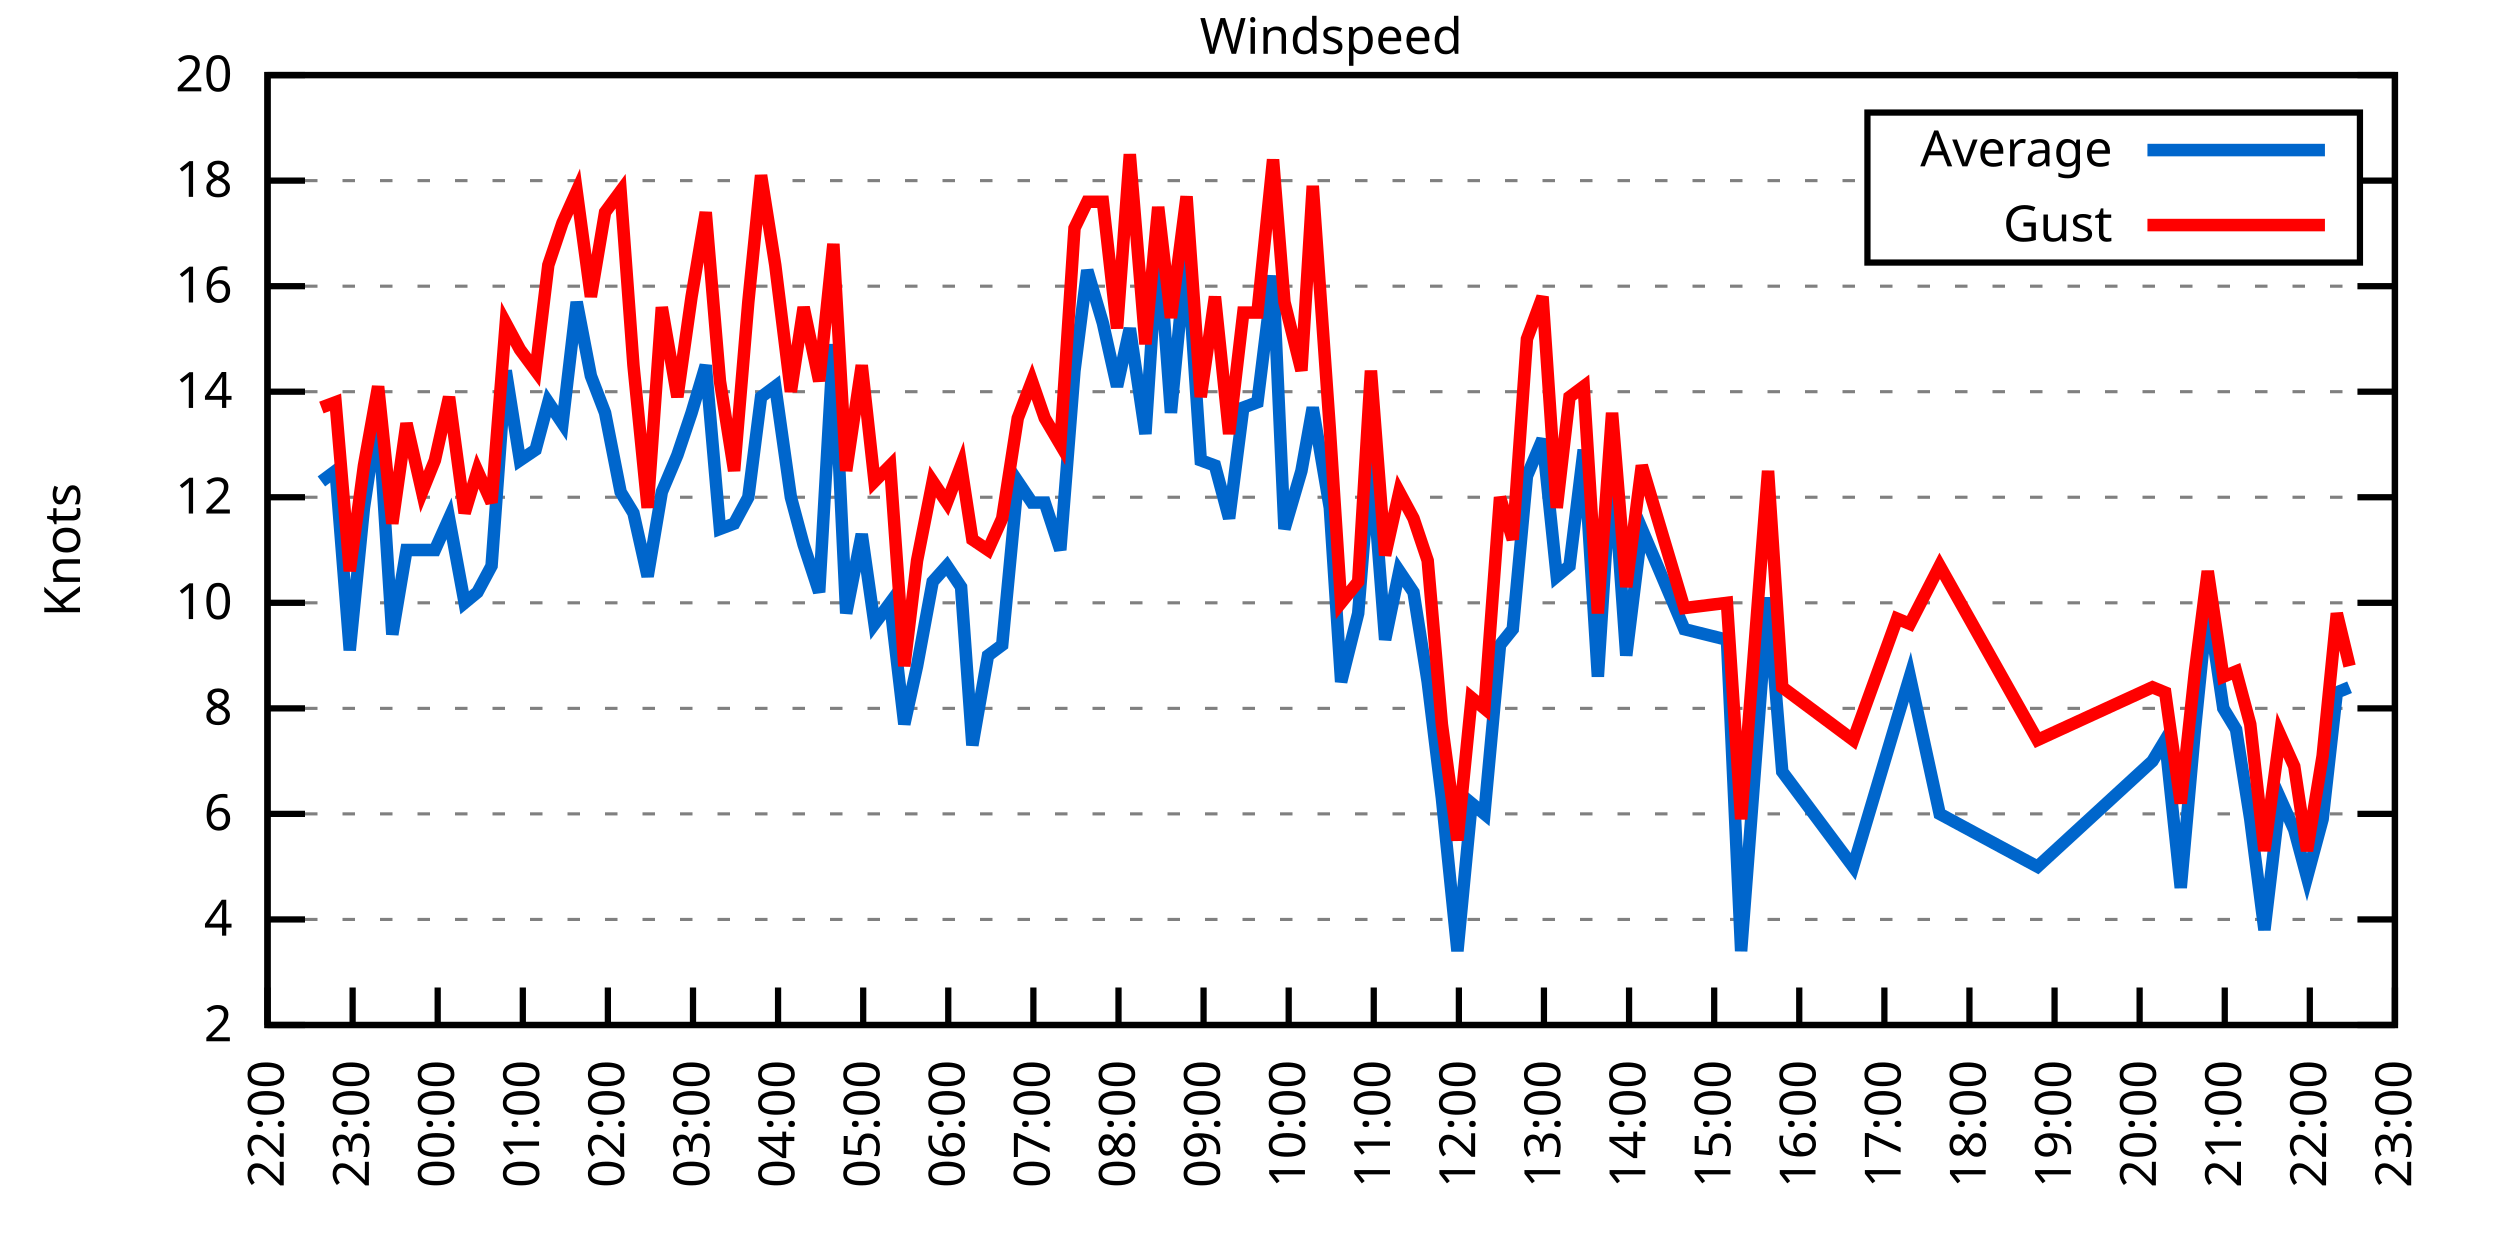
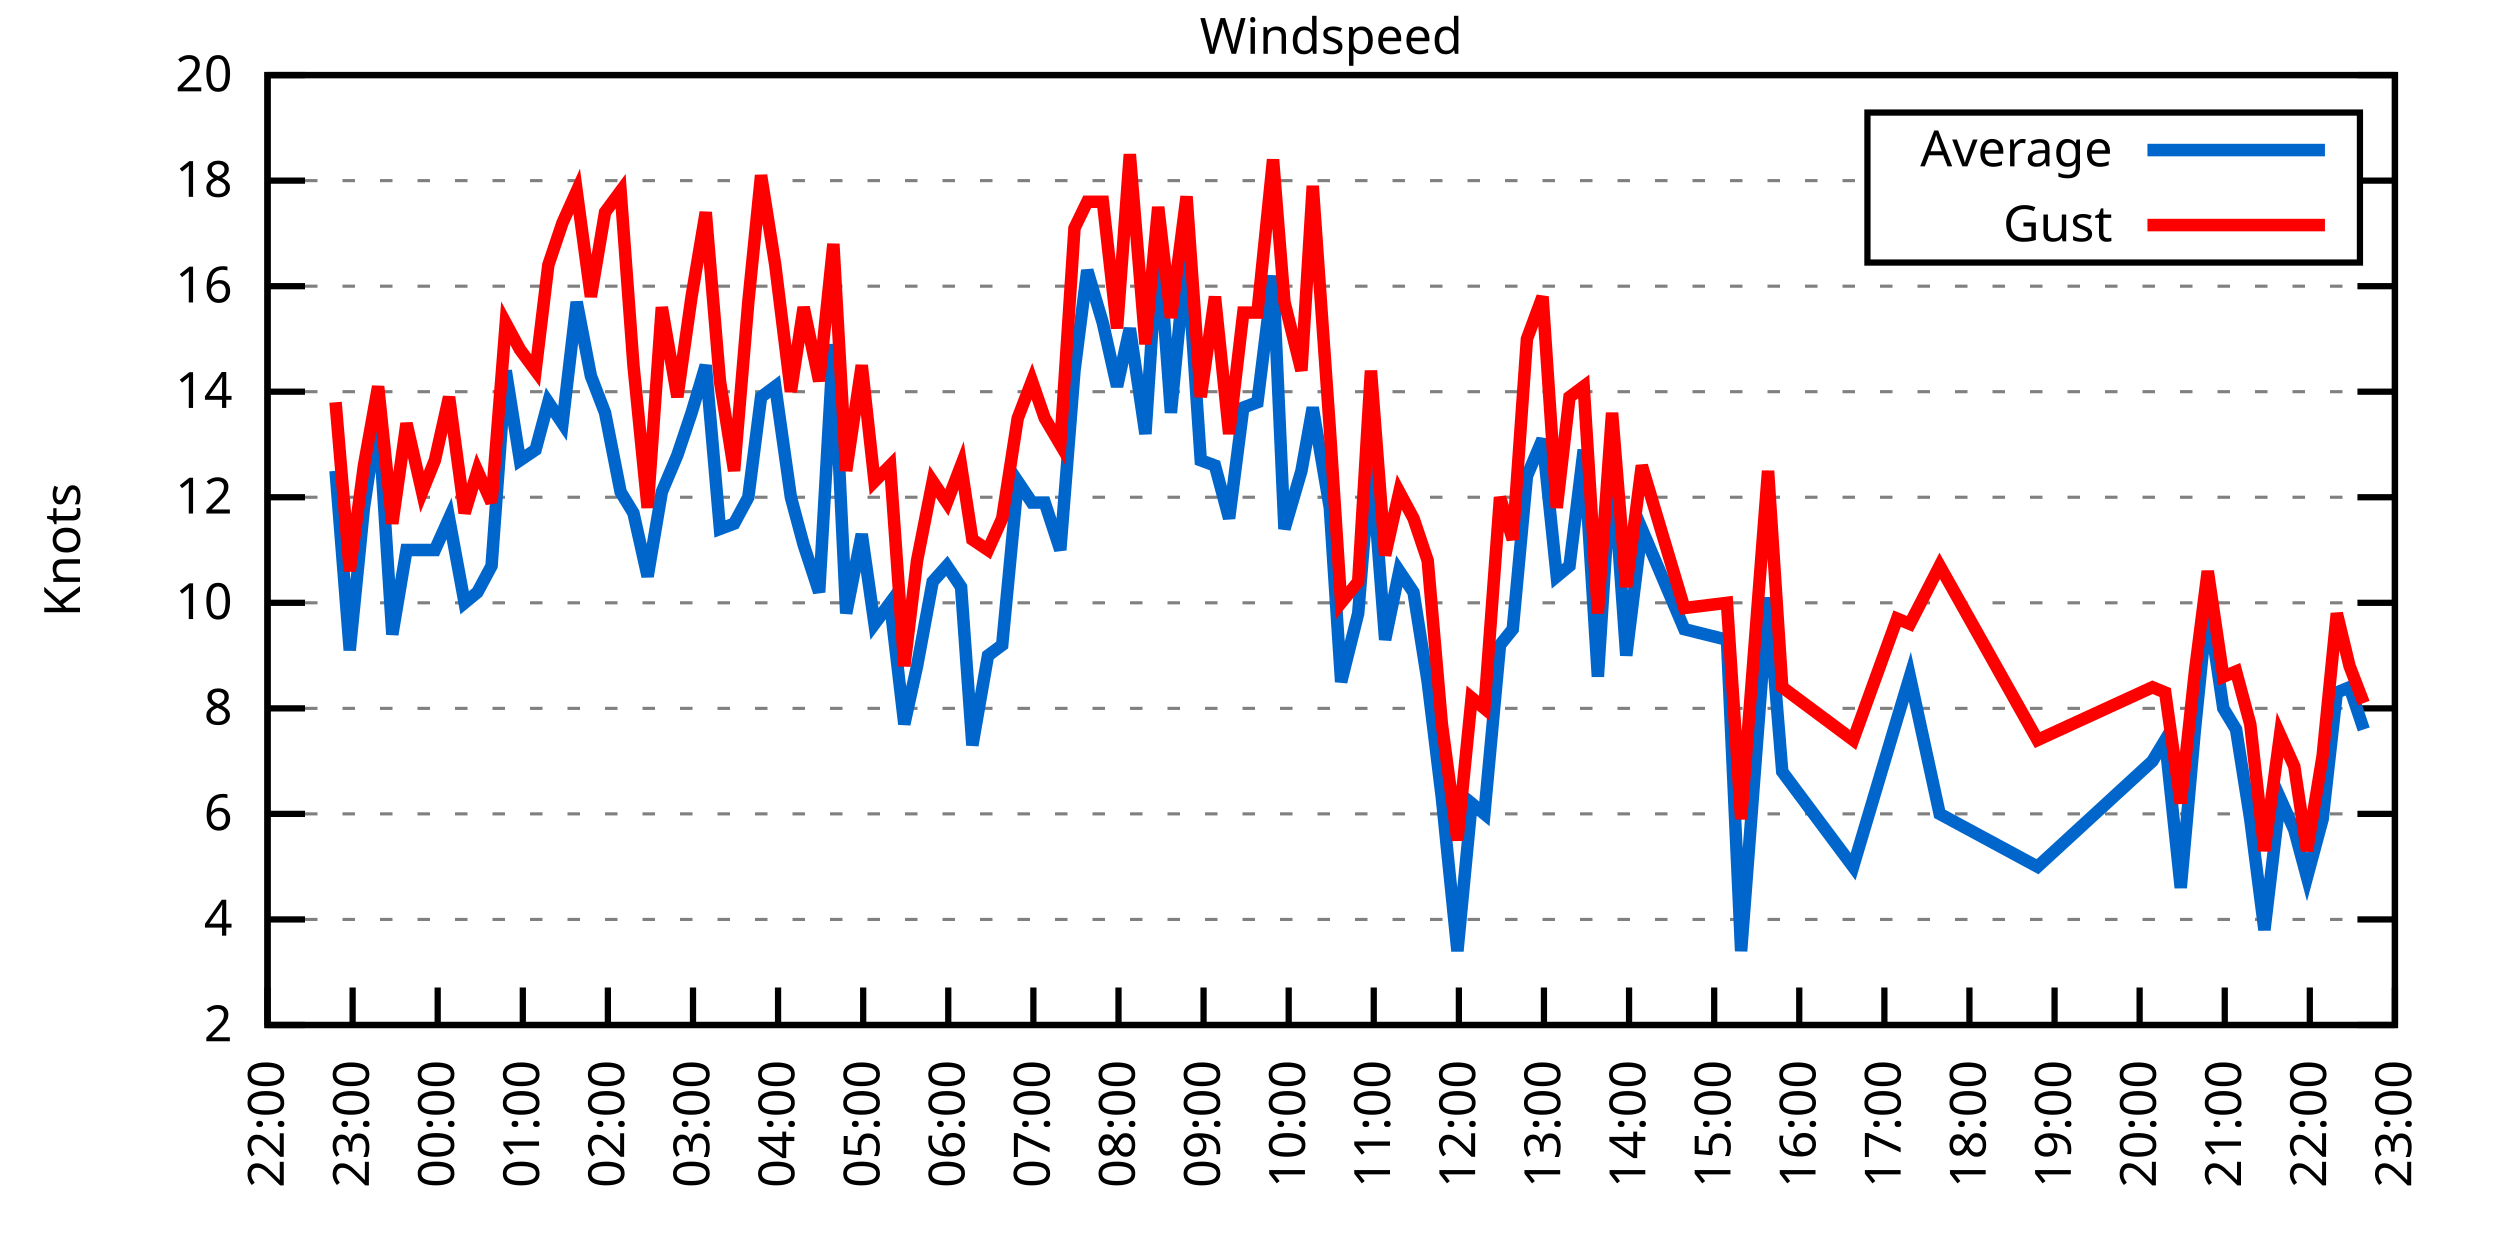
<svg xmlns="http://www.w3.org/2000/svg" xmlns:xlink="http://www.w3.org/1999/xlink" width="400" height="200" viewBox="0 0 400 200">
  <g id="gnuplot_canvas">
    <rect x="0" y="0" width="400" height="200" fill="none" />
    <defs>
      <circle id="gpDot" r="0.5" stroke-width="0.5" stroke="currentColor" />
      <path id="gpPt0" stroke-width="0.333" stroke="currentColor" d="M-1,0 h2 M0,-1 v2" />
      <path id="gpPt1" stroke-width="0.333" stroke="currentColor" d="M-1,-1 L1,1 M1,-1 L-1,1" />
      <path id="gpPt2" stroke-width="0.333" stroke="currentColor" d="M-1,0 L1,0 M0,-1 L0,1 M-1,-1 L1,1 M-1,1 L1,-1" />
      <rect id="gpPt3" stroke-width="0.333" stroke="currentColor" x="-1" y="-1" width="2" height="2" />
      <rect id="gpPt4" stroke-width="0.333" stroke="currentColor" fill="currentColor" x="-1" y="-1" width="2" height="2" />
      <circle id="gpPt5" stroke-width="0.333" stroke="currentColor" cx="0" cy="0" r="1" />
      <use xlink:href="#gpPt5" id="gpPt6" fill="currentColor" stroke="none" />
      <path id="gpPt7" stroke-width="0.333" stroke="currentColor" d="M0,-1.33 L-1.33,0.67 L1.33,0.67 z" />
      <use xlink:href="#gpPt7" id="gpPt8" fill="currentColor" stroke="none" />
      <use xlink:href="#gpPt7" id="gpPt9" stroke="currentColor" transform="rotate(180)" />
      <use xlink:href="#gpPt9" id="gpPt10" fill="currentColor" stroke="none" />
      <use xlink:href="#gpPt3" id="gpPt11" stroke="currentColor" transform="rotate(45)" />
      <use xlink:href="#gpPt11" id="gpPt12" fill="currentColor" stroke="none" />
      <path id="gpPt13" stroke-width="0.333" stroke="currentColor" d="M0,1.330 L1.265,0.411 L0.782,-1.067 L-0.782,-1.076 L-1.265,0.411 z" />
      <use xlink:href="#gpPt13" id="gpPt14" fill="currentColor" stroke="none" />
      <filter id="textbox" filterUnits="objectBoundingBox" x="0" y="0" height="1" width="1">
        <feFlood flood-color="white" flood-opacity="1" result="bgnd" />
        <feComposite in="SourceGraphic" in2="bgnd" operator="atop" />
      </filter>
      <filter id="greybox" filterUnits="objectBoundingBox" x="0" y="0" height="1" width="1">
        <feFlood flood-color="lightgrey" flood-opacity="1" result="grey" />
        <feComposite in="SourceGraphic" in2="grey" operator="atop" />
      </filter>
    </defs>
    <g fill="none" color="white" stroke="currentColor" stroke-width="1.00" stroke-linecap="butt" stroke-linejoin="miter">
</g>
    <g fill="none" color="black" stroke="currentColor" stroke-width="1.00" stroke-linecap="butt" stroke-linejoin="miter">
      <g stroke="none" shape-rendering="crispEdges">
        <polygon fill="rgb(255, 255, 255)" points="42.80,164.00 383.18,164.00 383.18,12.02 42.80,12.02 " />
      </g>
    </g>
    <g fill="none" color="black" stroke="currentColor" stroke-width="1.00" stroke-linecap="butt" stroke-linejoin="miter">
</g>
    <g fill="none" color="black" stroke="black" stroke-width="0.50" stroke-linecap="butt" stroke-linejoin="miter">
</g>
    <g fill="none" color="gray" stroke="currentColor" stroke-width="0.50" stroke-linecap="butt" stroke-linejoin="miter">
      <path stroke="gray" stroke-dasharray="2,4" class="gridline" d="M42.80,164.00 L383.19,164.00  " />
    </g>
    <g fill="none" color="gray" stroke="gray" stroke-width="1.00" stroke-linecap="butt" stroke-linejoin="miter">
</g>
    <g fill="none" color="black" stroke="currentColor" stroke-width="1.00" stroke-linecap="butt" stroke-linejoin="miter">
      <path stroke="black" d="M42.80,164.00 L48.80,164.00 M383.19,164.00 L377.19,164.00  " />
      <g transform="translate(37.20,166.60)" stroke="none" fill="black" font-family="Sans" font-size="8.00" text-anchor="end">
        <text>
          <tspan font-family="Sans"> 2</tspan>
        </text>
      </g>
    </g>
    <g fill="none" color="black" stroke="currentColor" stroke-width="1.00" stroke-linecap="butt" stroke-linejoin="miter">
</g>
    <g fill="none" color="black" stroke="black" stroke-width="0.50" stroke-linecap="butt" stroke-linejoin="miter">
</g>
    <g fill="none" color="gray" stroke="currentColor" stroke-width="0.50" stroke-linecap="butt" stroke-linejoin="miter">
      <path stroke="gray" stroke-dasharray="2,4" class="gridline" d="M42.80,147.11 L383.19,147.11  " />
    </g>
    <g fill="none" color="gray" stroke="gray" stroke-width="1.00" stroke-linecap="butt" stroke-linejoin="miter">
</g>
    <g fill="none" color="black" stroke="currentColor" stroke-width="1.00" stroke-linecap="butt" stroke-linejoin="miter">
      <path stroke="black" d="M42.80,147.11 L48.80,147.11 M383.19,147.11 L377.19,147.11  " />
      <g transform="translate(37.20,149.71)" stroke="none" fill="black" font-family="Sans" font-size="8.00" text-anchor="end">
        <text>
          <tspan font-family="Sans"> 4</tspan>
        </text>
      </g>
    </g>
    <g fill="none" color="black" stroke="currentColor" stroke-width="1.00" stroke-linecap="butt" stroke-linejoin="miter">
</g>
    <g fill="none" color="black" stroke="black" stroke-width="0.50" stroke-linecap="butt" stroke-linejoin="miter">
</g>
    <g fill="none" color="gray" stroke="currentColor" stroke-width="0.50" stroke-linecap="butt" stroke-linejoin="miter">
      <path stroke="gray" stroke-dasharray="2,4" class="gridline" d="M42.80,130.22 L383.19,130.22  " />
    </g>
    <g fill="none" color="gray" stroke="gray" stroke-width="1.00" stroke-linecap="butt" stroke-linejoin="miter">
</g>
    <g fill="none" color="black" stroke="currentColor" stroke-width="1.00" stroke-linecap="butt" stroke-linejoin="miter">
      <path stroke="black" d="M42.80,130.22 L48.80,130.22 M383.19,130.22 L377.19,130.22  " />
      <g transform="translate(37.20,132.82)" stroke="none" fill="black" font-family="Sans" font-size="8.00" text-anchor="end">
        <text>
          <tspan font-family="Sans"> 6</tspan>
        </text>
      </g>
    </g>
    <g fill="none" color="black" stroke="currentColor" stroke-width="1.00" stroke-linecap="butt" stroke-linejoin="miter">
</g>
    <g fill="none" color="black" stroke="black" stroke-width="0.50" stroke-linecap="butt" stroke-linejoin="miter">
</g>
    <g fill="none" color="gray" stroke="currentColor" stroke-width="0.50" stroke-linecap="butt" stroke-linejoin="miter">
      <path stroke="gray" stroke-dasharray="2,4" class="gridline" d="M42.80,113.34 L383.19,113.34  " />
    </g>
    <g fill="none" color="gray" stroke="gray" stroke-width="1.00" stroke-linecap="butt" stroke-linejoin="miter">
</g>
    <g fill="none" color="black" stroke="currentColor" stroke-width="1.00" stroke-linecap="butt" stroke-linejoin="miter">
      <path stroke="black" d="M42.80,113.34 L48.80,113.34 M383.19,113.34 L377.19,113.34  " />
      <g transform="translate(37.20,115.94)" stroke="none" fill="black" font-family="Sans" font-size="8.00" text-anchor="end">
        <text>
          <tspan font-family="Sans"> 8</tspan>
        </text>
      </g>
    </g>
    <g fill="none" color="black" stroke="currentColor" stroke-width="1.00" stroke-linecap="butt" stroke-linejoin="miter">
</g>
    <g fill="none" color="black" stroke="black" stroke-width="0.50" stroke-linecap="butt" stroke-linejoin="miter">
</g>
    <g fill="none" color="gray" stroke="currentColor" stroke-width="0.50" stroke-linecap="butt" stroke-linejoin="miter">
      <path stroke="gray" stroke-dasharray="2,4" class="gridline" d="M42.80,96.45 L383.19,96.45  " />
    </g>
    <g fill="none" color="gray" stroke="gray" stroke-width="1.00" stroke-linecap="butt" stroke-linejoin="miter">
</g>
    <g fill="none" color="black" stroke="currentColor" stroke-width="1.00" stroke-linecap="butt" stroke-linejoin="miter">
      <path stroke="black" d="M42.80,96.45 L48.80,96.45 M383.19,96.45 L377.19,96.45  " />
      <g transform="translate(37.20,99.05)" stroke="none" fill="black" font-family="Sans" font-size="8.00" text-anchor="end">
        <text>
          <tspan font-family="Sans"> 10</tspan>
        </text>
      </g>
    </g>
    <g fill="none" color="black" stroke="currentColor" stroke-width="1.00" stroke-linecap="butt" stroke-linejoin="miter">
</g>
    <g fill="none" color="black" stroke="black" stroke-width="0.50" stroke-linecap="butt" stroke-linejoin="miter">
</g>
    <g fill="none" color="gray" stroke="currentColor" stroke-width="0.50" stroke-linecap="butt" stroke-linejoin="miter">
      <path stroke="gray" stroke-dasharray="2,4" class="gridline" d="M42.80,79.56 L383.19,79.56  " />
    </g>
    <g fill="none" color="gray" stroke="gray" stroke-width="1.00" stroke-linecap="butt" stroke-linejoin="miter">
</g>
    <g fill="none" color="black" stroke="currentColor" stroke-width="1.00" stroke-linecap="butt" stroke-linejoin="miter">
      <path stroke="black" d="M42.80,79.56 L48.80,79.56 M383.19,79.56 L377.19,79.56  " />
      <g transform="translate(37.20,82.16)" stroke="none" fill="black" font-family="Sans" font-size="8.00" text-anchor="end">
        <text>
          <tspan font-family="Sans"> 12</tspan>
        </text>
      </g>
    </g>
    <g fill="none" color="black" stroke="currentColor" stroke-width="1.00" stroke-linecap="butt" stroke-linejoin="miter">
</g>
    <g fill="none" color="black" stroke="black" stroke-width="0.50" stroke-linecap="butt" stroke-linejoin="miter">
</g>
    <g fill="none" color="gray" stroke="currentColor" stroke-width="0.50" stroke-linecap="butt" stroke-linejoin="miter">
      <path stroke="gray" stroke-dasharray="2,4" class="gridline" d="M42.80,62.67 L383.19,62.67  " />
    </g>
    <g fill="none" color="gray" stroke="gray" stroke-width="1.00" stroke-linecap="butt" stroke-linejoin="miter">
</g>
    <g fill="none" color="black" stroke="currentColor" stroke-width="1.00" stroke-linecap="butt" stroke-linejoin="miter">
      <path stroke="black" d="M42.80,62.67 L48.80,62.67 M383.19,62.67 L377.19,62.67  " />
      <g transform="translate(37.20,65.27)" stroke="none" fill="black" font-family="Sans" font-size="8.00" text-anchor="end">
        <text>
          <tspan font-family="Sans"> 14</tspan>
        </text>
      </g>
    </g>
    <g fill="none" color="black" stroke="currentColor" stroke-width="1.00" stroke-linecap="butt" stroke-linejoin="miter">
</g>
    <g fill="none" color="black" stroke="black" stroke-width="0.50" stroke-linecap="butt" stroke-linejoin="miter">
</g>
    <g fill="none" color="gray" stroke="currentColor" stroke-width="0.50" stroke-linecap="butt" stroke-linejoin="miter">
      <path stroke="gray" stroke-dasharray="2,4" class="gridline" d="M42.80,45.79 L383.19,45.79  " />
    </g>
    <g fill="none" color="gray" stroke="gray" stroke-width="1.00" stroke-linecap="butt" stroke-linejoin="miter">
</g>
    <g fill="none" color="black" stroke="currentColor" stroke-width="1.00" stroke-linecap="butt" stroke-linejoin="miter">
      <path stroke="black" d="M42.80,45.79 L48.80,45.79 M383.19,45.79 L377.19,45.79  " />
      <g transform="translate(37.20,48.39)" stroke="none" fill="black" font-family="Sans" font-size="8.00" text-anchor="end">
        <text>
          <tspan font-family="Sans"> 16</tspan>
        </text>
      </g>
    </g>
    <g fill="none" color="black" stroke="currentColor" stroke-width="1.00" stroke-linecap="butt" stroke-linejoin="miter">
</g>
    <g fill="none" color="black" stroke="black" stroke-width="0.50" stroke-linecap="butt" stroke-linejoin="miter">
</g>
    <g fill="none" color="gray" stroke="currentColor" stroke-width="0.50" stroke-linecap="butt" stroke-linejoin="miter">
      <path stroke="gray" stroke-dasharray="2,4" class="gridline" d="M42.80,28.90 L298.79,28.90 M377.59,28.90 L383.19,28.90  " />
    </g>
    <g fill="none" color="gray" stroke="gray" stroke-width="1.00" stroke-linecap="butt" stroke-linejoin="miter">
</g>
    <g fill="none" color="black" stroke="currentColor" stroke-width="1.00" stroke-linecap="butt" stroke-linejoin="miter">
      <path stroke="black" d="M42.80,28.90 L48.80,28.90 M383.19,28.90 L377.19,28.90  " />
      <g transform="translate(37.20,31.50)" stroke="none" fill="black" font-family="Sans" font-size="8.00" text-anchor="end">
        <text>
          <tspan font-family="Sans"> 18</tspan>
        </text>
      </g>
    </g>
    <g fill="none" color="black" stroke="currentColor" stroke-width="1.00" stroke-linecap="butt" stroke-linejoin="miter">
</g>
    <g fill="none" color="black" stroke="black" stroke-width="0.50" stroke-linecap="butt" stroke-linejoin="miter">
</g>
    <g fill="none" color="gray" stroke="currentColor" stroke-width="0.50" stroke-linecap="butt" stroke-linejoin="miter">
      <path stroke="gray" stroke-dasharray="2,4" class="gridline" d="M42.80,12.01 L383.19,12.01  " />
    </g>
    <g fill="none" color="gray" stroke="gray" stroke-width="1.00" stroke-linecap="butt" stroke-linejoin="miter">
</g>
    <g fill="none" color="black" stroke="currentColor" stroke-width="1.00" stroke-linecap="butt" stroke-linejoin="miter">
      <path stroke="black" d="M42.80,12.01 L48.80,12.01 M383.19,12.01 L377.19,12.01  " />
      <g transform="translate(37.20,14.61)" stroke="none" fill="black" font-family="Sans" font-size="8.00" text-anchor="end">
        <text>
          <tspan font-family="Sans"> 20</tspan>
        </text>
      </g>
    </g>
    <g fill="none" color="black" stroke="currentColor" stroke-width="1.00" stroke-linecap="butt" stroke-linejoin="miter">
      <path stroke="black" d="M42.80,164.00 L42.80,158.00  " />
      <g transform="translate(45.40,169.60) rotate(270.00)" stroke="none" fill="black" font-family="Sans" font-size="8.00" text-anchor="end">
        <text>
          <tspan font-family="Sans">22:00</tspan>
        </text>
      </g>
    </g>
    <g fill="none" color="black" stroke="currentColor" stroke-width="1.00" stroke-linecap="butt" stroke-linejoin="miter">
      <path stroke="black" d="M56.42,164.00 L56.42,158.00  " />
      <g transform="translate(59.02,169.60) rotate(270.00)" stroke="none" fill="black" font-family="Sans" font-size="8.00" text-anchor="end">
        <text>
          <tspan font-family="Sans">23:00</tspan>
        </text>
      </g>
    </g>
    <g fill="none" color="black" stroke="currentColor" stroke-width="1.00" stroke-linecap="butt" stroke-linejoin="miter">
      <path stroke="black" d="M70.03,164.00 L70.03,158.00  " />
      <g transform="translate(72.63,169.60) rotate(270.00)" stroke="none" fill="black" font-family="Sans" font-size="8.00" text-anchor="end">
        <text>
          <tspan font-family="Sans">00:00</tspan>
        </text>
      </g>
    </g>
    <g fill="none" color="black" stroke="currentColor" stroke-width="1.00" stroke-linecap="butt" stroke-linejoin="miter">
      <path stroke="black" d="M83.65,164.00 L83.65,158.00  " />
      <g transform="translate(86.25,169.60) rotate(270.00)" stroke="none" fill="black" font-family="Sans" font-size="8.00" text-anchor="end">
        <text>
          <tspan font-family="Sans">01:00</tspan>
        </text>
      </g>
    </g>
    <g fill="none" color="black" stroke="currentColor" stroke-width="1.00" stroke-linecap="butt" stroke-linejoin="miter">
      <path stroke="black" d="M97.26,164.00 L97.26,158.00  " />
      <g transform="translate(99.86,169.60) rotate(270.00)" stroke="none" fill="black" font-family="Sans" font-size="8.00" text-anchor="end">
        <text>
          <tspan font-family="Sans">02:00</tspan>
        </text>
      </g>
    </g>
    <g fill="none" color="black" stroke="currentColor" stroke-width="1.00" stroke-linecap="butt" stroke-linejoin="miter">
      <path stroke="black" d="M110.88,164.00 L110.88,158.00  " />
      <g transform="translate(113.48,169.60) rotate(270.00)" stroke="none" fill="black" font-family="Sans" font-size="8.00" text-anchor="end">
        <text>
          <tspan font-family="Sans">03:00</tspan>
        </text>
      </g>
    </g>
    <g fill="none" color="black" stroke="currentColor" stroke-width="1.00" stroke-linecap="butt" stroke-linejoin="miter">
      <path stroke="black" d="M124.49,164.00 L124.49,158.00  " />
      <g transform="translate(127.09,169.60) rotate(270.00)" stroke="none" fill="black" font-family="Sans" font-size="8.00" text-anchor="end">
        <text>
          <tspan font-family="Sans">04:00</tspan>
        </text>
      </g>
    </g>
    <g fill="none" color="black" stroke="currentColor" stroke-width="1.00" stroke-linecap="butt" stroke-linejoin="miter">
      <path stroke="black" d="M138.11,164.00 L138.11,158.00  " />
      <g transform="translate(140.71,169.60) rotate(270.00)" stroke="none" fill="black" font-family="Sans" font-size="8.00" text-anchor="end">
        <text>
          <tspan font-family="Sans">05:00</tspan>
        </text>
      </g>
    </g>
    <g fill="none" color="black" stroke="currentColor" stroke-width="1.00" stroke-linecap="butt" stroke-linejoin="miter">
      <path stroke="black" d="M151.72,164.00 L151.72,158.00  " />
      <g transform="translate(154.32,169.60) rotate(270.00)" stroke="none" fill="black" font-family="Sans" font-size="8.00" text-anchor="end">
        <text>
          <tspan font-family="Sans">06:00</tspan>
        </text>
      </g>
    </g>
    <g fill="none" color="black" stroke="currentColor" stroke-width="1.00" stroke-linecap="butt" stroke-linejoin="miter">
      <path stroke="black" d="M165.34,164.00 L165.34,158.00  " />
      <g transform="translate(167.94,169.60) rotate(270.00)" stroke="none" fill="black" font-family="Sans" font-size="8.00" text-anchor="end">
        <text>
          <tspan font-family="Sans">07:00</tspan>
        </text>
      </g>
    </g>
    <g fill="none" color="black" stroke="currentColor" stroke-width="1.00" stroke-linecap="butt" stroke-linejoin="miter">
      <path stroke="black" d="M178.96,164.00 L178.96,158.00  " />
      <g transform="translate(181.56,169.60) rotate(270.00)" stroke="none" fill="black" font-family="Sans" font-size="8.00" text-anchor="end">
        <text>
          <tspan font-family="Sans">08:00</tspan>
        </text>
      </g>
    </g>
    <g fill="none" color="black" stroke="currentColor" stroke-width="1.00" stroke-linecap="butt" stroke-linejoin="miter">
      <path stroke="black" d="M192.57,164.00 L192.57,158.00  " />
      <g transform="translate(195.17,169.60) rotate(270.00)" stroke="none" fill="black" font-family="Sans" font-size="8.00" text-anchor="end">
        <text>
          <tspan font-family="Sans">09:00</tspan>
        </text>
      </g>
    </g>
    <g fill="none" color="black" stroke="currentColor" stroke-width="1.00" stroke-linecap="butt" stroke-linejoin="miter">
      <path stroke="black" d="M206.19,164.00 L206.19,158.00  " />
      <g transform="translate(208.79,169.60) rotate(270.00)" stroke="none" fill="black" font-family="Sans" font-size="8.00" text-anchor="end">
        <text>
          <tspan font-family="Sans">10:00</tspan>
        </text>
      </g>
    </g>
    <g fill="none" color="black" stroke="currentColor" stroke-width="1.00" stroke-linecap="butt" stroke-linejoin="miter">
      <path stroke="black" d="M219.80,164.00 L219.80,158.00  " />
      <g transform="translate(222.40,169.60) rotate(270.00)" stroke="none" fill="black" font-family="Sans" font-size="8.00" text-anchor="end">
        <text>
          <tspan font-family="Sans">11:00</tspan>
        </text>
      </g>
    </g>
    <g fill="none" color="black" stroke="currentColor" stroke-width="1.00" stroke-linecap="butt" stroke-linejoin="miter">
      <path stroke="black" d="M233.42,164.00 L233.42,158.00  " />
      <g transform="translate(236.02,169.60) rotate(270.00)" stroke="none" fill="black" font-family="Sans" font-size="8.00" text-anchor="end">
        <text>
          <tspan font-family="Sans">12:00</tspan>
        </text>
      </g>
    </g>
    <g fill="none" color="black" stroke="currentColor" stroke-width="1.00" stroke-linecap="butt" stroke-linejoin="miter">
      <path stroke="black" d="M247.03,164.00 L247.03,158.00  " />
      <g transform="translate(249.63,169.60) rotate(270.00)" stroke="none" fill="black" font-family="Sans" font-size="8.00" text-anchor="end">
        <text>
          <tspan font-family="Sans">13:00</tspan>
        </text>
      </g>
    </g>
    <g fill="none" color="black" stroke="currentColor" stroke-width="1.00" stroke-linecap="butt" stroke-linejoin="miter">
      <path stroke="black" d="M260.65,164.00 L260.65,158.00  " />
      <g transform="translate(263.25,169.60) rotate(270.00)" stroke="none" fill="black" font-family="Sans" font-size="8.00" text-anchor="end">
        <text>
          <tspan font-family="Sans">14:00</tspan>
        </text>
      </g>
    </g>
    <g fill="none" color="black" stroke="currentColor" stroke-width="1.00" stroke-linecap="butt" stroke-linejoin="miter">
      <path stroke="black" d="M274.27,164.00 L274.27,158.00  " />
      <g transform="translate(276.87,169.60) rotate(270.00)" stroke="none" fill="black" font-family="Sans" font-size="8.00" text-anchor="end">
        <text>
          <tspan font-family="Sans">15:00</tspan>
        </text>
      </g>
    </g>
    <g fill="none" color="black" stroke="currentColor" stroke-width="1.00" stroke-linecap="butt" stroke-linejoin="miter">
      <path stroke="black" d="M287.88,164.00 L287.88,158.00  " />
      <g transform="translate(290.48,169.60) rotate(270.00)" stroke="none" fill="black" font-family="Sans" font-size="8.00" text-anchor="end">
        <text>
          <tspan font-family="Sans">16:00</tspan>
        </text>
      </g>
    </g>
    <g fill="none" color="black" stroke="currentColor" stroke-width="1.00" stroke-linecap="butt" stroke-linejoin="miter">
      <path stroke="black" d="M301.50,164.00 L301.50,158.00  " />
      <g transform="translate(304.10,169.60) rotate(270.00)" stroke="none" fill="black" font-family="Sans" font-size="8.00" text-anchor="end">
        <text>
          <tspan font-family="Sans">17:00</tspan>
        </text>
      </g>
    </g>
    <g fill="none" color="black" stroke="currentColor" stroke-width="1.00" stroke-linecap="butt" stroke-linejoin="miter">
      <path stroke="black" d="M315.11,164.00 L315.11,158.00  " />
      <g transform="translate(317.71,169.60) rotate(270.00)" stroke="none" fill="black" font-family="Sans" font-size="8.00" text-anchor="end">
        <text>
          <tspan font-family="Sans">18:00</tspan>
        </text>
      </g>
    </g>
    <g fill="none" color="black" stroke="currentColor" stroke-width="1.00" stroke-linecap="butt" stroke-linejoin="miter">
      <path stroke="black" d="M328.73,164.00 L328.73,158.00  " />
      <g transform="translate(331.33,169.60) rotate(270.00)" stroke="none" fill="black" font-family="Sans" font-size="8.00" text-anchor="end">
        <text>
          <tspan font-family="Sans">19:00</tspan>
        </text>
      </g>
    </g>
    <g fill="none" color="black" stroke="currentColor" stroke-width="1.00" stroke-linecap="butt" stroke-linejoin="miter">
      <path stroke="black" d="M342.34,164.00 L342.34,158.00  " />
      <g transform="translate(344.94,169.60) rotate(270.00)" stroke="none" fill="black" font-family="Sans" font-size="8.00" text-anchor="end">
        <text>
          <tspan font-family="Sans">20:00</tspan>
        </text>
      </g>
    </g>
    <g fill="none" color="black" stroke="currentColor" stroke-width="1.00" stroke-linecap="butt" stroke-linejoin="miter">
      <path stroke="black" d="M355.96,164.00 L355.96,158.00  " />
      <g transform="translate(358.56,169.60) rotate(270.00)" stroke="none" fill="black" font-family="Sans" font-size="8.00" text-anchor="end">
        <text>
          <tspan font-family="Sans">21:00</tspan>
        </text>
      </g>
    </g>
    <g fill="none" color="black" stroke="currentColor" stroke-width="1.00" stroke-linecap="butt" stroke-linejoin="miter">
      <path stroke="black" d="M369.57,164.00 L369.57,158.00  " />
      <g transform="translate(372.17,169.60) rotate(270.00)" stroke="none" fill="black" font-family="Sans" font-size="8.00" text-anchor="end">
        <text>
          <tspan font-family="Sans">22:00</tspan>
        </text>
      </g>
    </g>
    <g fill="none" color="black" stroke="currentColor" stroke-width="1.00" stroke-linecap="butt" stroke-linejoin="miter">
      <path stroke="black" d="M383.19,164.00 L383.19,158.00  " />
      <g transform="translate(385.79,169.60) rotate(270.00)" stroke="none" fill="black" font-family="Sans" font-size="8.00" text-anchor="end">
        <text>
          <tspan font-family="Sans">23:00</tspan>
        </text>
      </g>
    </g>
    <g fill="none" color="black" stroke="currentColor" stroke-width="1.00" stroke-linecap="butt" stroke-linejoin="miter">
</g>
    <g fill="none" color="black" stroke="currentColor" stroke-width="1.00" stroke-linecap="butt" stroke-linejoin="miter">
      <path stroke="black" d="M42.80,12.01 L42.80,164.00 L383.19,164.00 L383.19,12.01 L42.80,12.01 Z  " />
    </g>
    <g fill="none" color="black" stroke="currentColor" stroke-width="1.00" stroke-linecap="butt" stroke-linejoin="miter">
</g>
    <g fill="none" color="black" stroke="currentColor" stroke-width="1.00" stroke-linecap="butt" stroke-linejoin="miter">
      <path stroke="black" d="M298.79,42.01 L298.79,18.01 L377.59,18.01 L377.59,42.01 L298.79,42.01 Z  " />
    </g>
    <g id="Windspeed_plot_1">
      <g fill="none" color="white" stroke="black" stroke-width="2.00" stroke-linecap="butt" stroke-linejoin="miter">
</g>
      <g fill="none" color="black" stroke="currentColor" stroke-width="2.00" stroke-linecap="butt" stroke-linejoin="miter">
        <g transform="translate(337.99,26.61)" stroke="none" fill="black" font-family="Sans" font-size="8.00" text-anchor="end">
          <text>
            <tspan font-family="Sans">Average</tspan>
          </text>
        </g>
      </g>
      <g fill="none" color="black" stroke="currentColor" stroke-width="2.00" stroke-linecap="butt" stroke-linejoin="miter">
-         <path stroke="rgb(  0, 102, 204)" d="M343.59,24.01 L371.99,24.01 M51.42,77.03 L53.69,75.34 L55.96,104.05 L58.23,81.25 L60.50,66.05 L62.77,101.52   L65.04,88.00 L67.54,88.00 L69.58,88.00 L71.85,82.94 L74.34,96.45 L76.39,94.76 L78.65,90.54 L80.92,59.30   L83.19,73.65 L85.69,71.96 L87.73,64.36 L90.00,67.74 L92.27,48.32 L94.54,60.14 L96.81,66.05 L99.30,78.72   L101.35,82.09 L103.62,92.23 L105.89,78.72 L108.38,72.81 L110.65,66.05 L112.92,58.45 L115.19,84.63 L117.46,83.78   L119.73,79.56 L121.77,63.52 L124.04,61.83 L126.54,79.56 L128.58,87.16 L131.07,94.76 L133.34,55.07 L135.39,98.14   L137.88,85.47 L139.92,99.83 L142.42,96.45 L144.69,115.87 L146.73,106.58 L149.23,93.07 L151.50,90.54 L153.77,93.92   L155.58,119.25 L158.08,104.89 L160.35,103.20 L162.84,77.03 L165.11,80.41 L167.16,80.41 L169.65,88.00 L171.92,59.30   L173.96,43.25 L176.46,51.70 L178.73,61.83 L180.77,52.54 L183.27,69.43 L185.31,38.19 L187.35,66.05 L189.85,39.87   L192.12,73.65 L194.39,74.49 L196.66,82.94 L198.93,65.21 L201.19,64.36 L203.69,44.10 L205.51,84.63 L208.23,75.34   L210.04,65.21 L212.77,81.25 L214.58,109.11 L217.31,98.14 L219.35,72.81 L221.62,102.36 L223.89,91.38 L226.16,94.76   L228.43,109.11 L230.70,127.69 L233.19,152.18 L235.46,128.54 L237.50,130.22 L240.00,103.20 L242.04,100.67 L244.31,76.18   L246.81,70.27 L249.08,92.23 L251.12,90.54 L253.39,71.96 L255.66,108.27 L257.93,72.81 L260.20,104.89 L262.69,84.63   L269.50,100.67 L276.31,102.36 L278.58,152.18 L282.89,95.60 L285.16,123.47 L296.50,138.67 L303.54,115.03 L305.58,108.27   L310.35,130.22 L326.00,138.67 L344.39,121.78 L346.43,118.40 L348.92,142.05 L351.19,116.71 L353.24,96.45 L355.73,113.34   L357.77,116.71 L360.04,131.07 L362.31,148.80 L364.81,127.69 L367.08,132.76 L369.12,140.36 L371.62,131.07 L373.89,110.80   L375.93,109.96  " />
+         <path stroke="rgb(  0, 102, 204)" d="M343.59,24.01 L371.99,24.01 M53.69,75.34 L55.96,104.05 L58.23,81.25 L60.50,66.05 L62.77,101.52 L65.04,88.00   L67.54,88.00 L69.58,88.00 L71.85,82.94 L74.34,96.45 L76.39,94.76 L78.65,90.54 L80.92,59.30 L83.19,73.65   L85.69,71.96 L87.73,64.36 L90.00,67.74 L92.27,48.32 L94.54,60.14 L96.81,66.05 L99.30,78.72 L101.35,82.09   L103.62,92.23 L105.89,78.72 L108.38,72.81 L110.65,66.05 L112.92,58.45 L115.19,84.63 L117.46,83.78 L119.73,79.56   L121.77,63.52 L124.04,61.83 L126.54,79.56 L128.58,87.16 L131.07,94.76 L133.34,55.07 L135.39,98.14 L137.88,85.47   L139.92,99.83 L142.42,96.45 L144.69,115.87 L146.73,106.58 L149.23,93.07 L151.50,90.54 L153.77,93.92 L155.58,119.25   L158.08,104.89 L160.35,103.20 L162.84,77.03 L165.11,80.41 L167.16,80.41 L169.65,88.00 L171.92,59.30 L173.96,43.25   L176.46,51.70 L178.73,61.83 L180.77,52.54 L183.27,69.43 L185.31,38.19 L187.35,66.05 L189.85,39.87 L192.12,73.65   L194.39,74.49 L196.66,82.94 L198.93,65.21 L201.19,64.36 L203.69,44.10 L205.51,84.63 L208.23,75.34 L210.04,65.21   L212.77,81.25 L214.58,109.11 L217.31,98.14 L219.35,72.81 L221.62,102.36 L223.89,91.38 L226.16,94.76 L228.43,109.11   L230.70,127.69 L233.19,152.18 L235.46,128.54 L237.50,130.22 L240.00,103.20 L242.04,100.67 L244.31,76.18 L246.81,70.27   L249.08,92.23 L251.12,90.54 L253.39,71.96 L255.66,108.27 L257.93,72.81 L260.20,104.89 L262.69,84.63 L269.50,100.67   L276.31,102.36 L278.58,152.18 L282.89,95.60 L285.16,123.47 L296.50,138.67 L303.54,115.03 L305.58,108.27 L310.35,130.22   L326.00,138.67 L344.39,121.78 L346.43,118.40 L348.92,142.05 L351.19,116.71 L353.24,96.45 L355.73,113.34 L357.77,116.71   L360.04,131.07 L362.31,148.80 L364.81,127.69 L367.08,132.76 L369.12,140.36 L371.62,131.07 L373.89,110.80 L375.93,109.96   L378.20,116.71  " />
      </g>
    </g>
    <g id="Windspeed_plot_2">
      <g fill="none" color="black" stroke="currentColor" stroke-width="2.00" stroke-linecap="butt" stroke-linejoin="miter">
        <g transform="translate(337.99,38.61)" stroke="none" fill="black" font-family="Sans" font-size="8.00" text-anchor="end">
          <text>
            <tspan font-family="Sans">Gust</tspan>
          </text>
        </g>
      </g>
      <g fill="none" color="black" stroke="currentColor" stroke-width="2.00" stroke-linecap="butt" stroke-linejoin="miter">
-         <path stroke="rgb(255,   0,   0)" d="M343.59,36.01 L371.99,36.01 M51.42,65.21 L53.69,64.36 L55.96,91.38 L58.23,74.49 L60.50,61.83 L62.77,83.78   L65.04,67.74 L67.54,78.72 L69.58,73.65 L71.85,63.52 L74.34,82.09 L76.39,75.34 L78.65,80.41 L80.92,51.70   L83.19,55.92 L85.69,59.30 L87.73,42.41 L90.00,35.65 L92.27,30.59 L94.54,47.47 L96.81,33.96 L99.30,30.59   L101.35,58.45 L103.62,81.25 L105.89,49.16 L108.38,63.52 L110.65,47.47 L112.92,33.96 L115.19,60.98 L117.46,75.34   L119.73,48.32 L121.77,28.05 L124.04,42.41 L126.54,62.67 L128.58,49.16 L131.07,60.98 L133.34,39.03 L135.39,75.34   L137.88,58.45 L139.92,77.03 L142.42,74.49 L144.69,106.58 L146.73,89.69 L149.23,77.03 L151.50,80.41 L153.77,74.49   L155.58,86.32 L158.08,88.00 L160.35,82.94 L162.84,66.90 L165.11,60.98 L167.16,66.90 L169.65,71.12 L171.92,36.50   L173.96,32.28 L176.46,32.28 L178.73,52.54 L180.77,24.68 L183.27,55.07 L185.31,33.12 L187.35,50.85 L189.85,31.43   L192.12,63.52 L194.39,47.47 L196.66,69.43 L198.93,50.01 L201.19,50.01 L203.69,25.52 L205.51,48.32 L208.23,59.30   L210.04,29.74 L212.77,68.58 L214.58,96.45 L217.31,93.07 L219.35,59.30 L221.62,88.85 L223.89,78.72 L226.16,82.94   L228.43,89.69 L230.70,115.87 L233.19,134.45 L235.46,111.65 L237.50,113.34 L240.00,79.56 L242.04,86.32 L244.31,54.23   L246.81,47.47 L249.08,81.25 L251.12,63.52 L253.39,61.83 L255.66,98.14 L257.93,66.05 L260.20,93.92 L262.69,74.49   L269.50,97.29 L276.31,96.45 L278.58,131.07 L282.89,75.34 L285.16,109.96 L296.50,118.40 L303.54,98.98 L305.58,99.83   L310.35,90.54 L326.00,118.40 L344.39,109.96 L346.43,110.80 L348.92,128.54 L351.19,107.43 L353.24,91.38 L355.73,108.27   L357.77,107.43 L360.04,115.87 L362.31,136.14 L364.81,117.56 L367.08,122.62 L369.12,136.14 L371.62,120.94 L373.89,98.14   L375.93,106.58  " />
+         <path stroke="rgb(255,   0,   0)" d="M343.59,36.01 L371.99,36.01 M53.69,64.36 L55.96,91.38 L58.23,74.49 L60.50,61.83 L62.77,83.78 L65.04,67.74   L67.54,78.72 L69.58,73.65 L71.85,63.52 L74.34,82.09 L76.39,75.34 L78.65,80.41 L80.92,51.70 L83.19,55.92   L85.69,59.30 L87.73,42.41 L90.00,35.65 L92.27,30.59 L94.54,47.47 L96.81,33.96 L99.30,30.59 L101.35,58.45   L103.62,81.25 L105.89,49.16 L108.38,63.52 L110.65,47.47 L112.92,33.96 L115.19,60.98 L117.46,75.34 L119.73,48.32   L121.77,28.05 L124.04,42.41 L126.54,62.67 L128.58,49.16 L131.07,60.98 L133.34,39.03 L135.39,75.34 L137.88,58.45   L139.92,77.03 L142.42,74.49 L144.69,106.58 L146.73,89.69 L149.23,77.03 L151.50,80.41 L153.77,74.49 L155.58,86.32   L158.08,88.00 L160.35,82.94 L162.84,66.90 L165.11,60.98 L167.16,66.90 L169.65,71.12 L171.92,36.50 L173.96,32.28   L176.46,32.28 L178.73,52.54 L180.77,24.68 L183.27,55.07 L185.31,33.12 L187.35,50.85 L189.85,31.43 L192.12,63.52   L194.39,47.47 L196.66,69.43 L198.93,50.01 L201.19,50.01 L203.69,25.52 L205.51,48.32 L208.23,59.30 L210.04,29.74   L212.77,68.58 L214.58,96.45 L217.31,93.07 L219.35,59.30 L221.62,88.85 L223.89,78.72 L226.16,82.94 L228.43,89.69   L230.70,115.87 L233.19,134.45 L235.46,111.65 L237.50,113.34 L240.00,79.56 L242.04,86.32 L244.31,54.23 L246.81,47.47   L249.08,81.25 L251.12,63.52 L253.39,61.83 L255.66,98.14 L257.93,66.05 L260.20,93.92 L262.69,74.49 L269.50,97.29   L276.31,96.45 L278.58,131.07 L282.89,75.34 L285.16,109.96 L296.50,118.40 L303.54,98.98 L305.58,99.83 L310.35,90.54   L326.00,118.40 L344.39,109.96 L346.43,110.80 L348.92,128.54 L351.19,107.43 L353.24,91.38 L355.73,108.27 L357.77,107.43   L360.04,115.87 L362.31,136.14 L364.81,117.56 L367.08,122.62 L369.12,136.14 L371.62,120.94 L373.89,98.14 L375.93,106.58   L378.20,112.49  " />
      </g>
    </g>
    <g fill="none" color="black" stroke="currentColor" stroke-width="2.00" stroke-linecap="butt" stroke-linejoin="miter">
</g>
    <g fill="none" color="black" stroke="black" stroke-width="1.00" stroke-linecap="butt" stroke-linejoin="miter">
</g>
    <g fill="none" color="black" stroke="currentColor" stroke-width="1.00" stroke-linecap="butt" stroke-linejoin="miter">
      <path stroke="black" d="M42.80,12.01 L42.80,164.00 L383.19,164.00 L383.19,12.01 L42.80,12.01 Z  " />
      <g transform="translate(12.80,88.01) rotate(270.00)" stroke="none" fill="black" font-family="Sans" font-size="8.00" text-anchor="middle">
        <text>
          <tspan font-family="Sans">Knots</tspan>
        </text>
      </g>
    </g>
    <g fill="none" color="black" stroke="currentColor" stroke-width="1.00" stroke-linecap="butt" stroke-linejoin="miter">
</g>
    <g fill="none" color="black" stroke="currentColor" stroke-width="1.00" stroke-linecap="butt" stroke-linejoin="miter">
      <g transform="translate(212.99,8.61)" stroke="none" fill="black" font-family="Sans" font-size="8.00" text-anchor="middle">
        <text>
          <tspan font-family="Sans">Windspeed</tspan>
        </text>
      </g>
    </g>
    <g fill="none" color="black" stroke="currentColor" stroke-width="1.00" stroke-linecap="butt" stroke-linejoin="miter">
</g>
  </g>
</svg>
